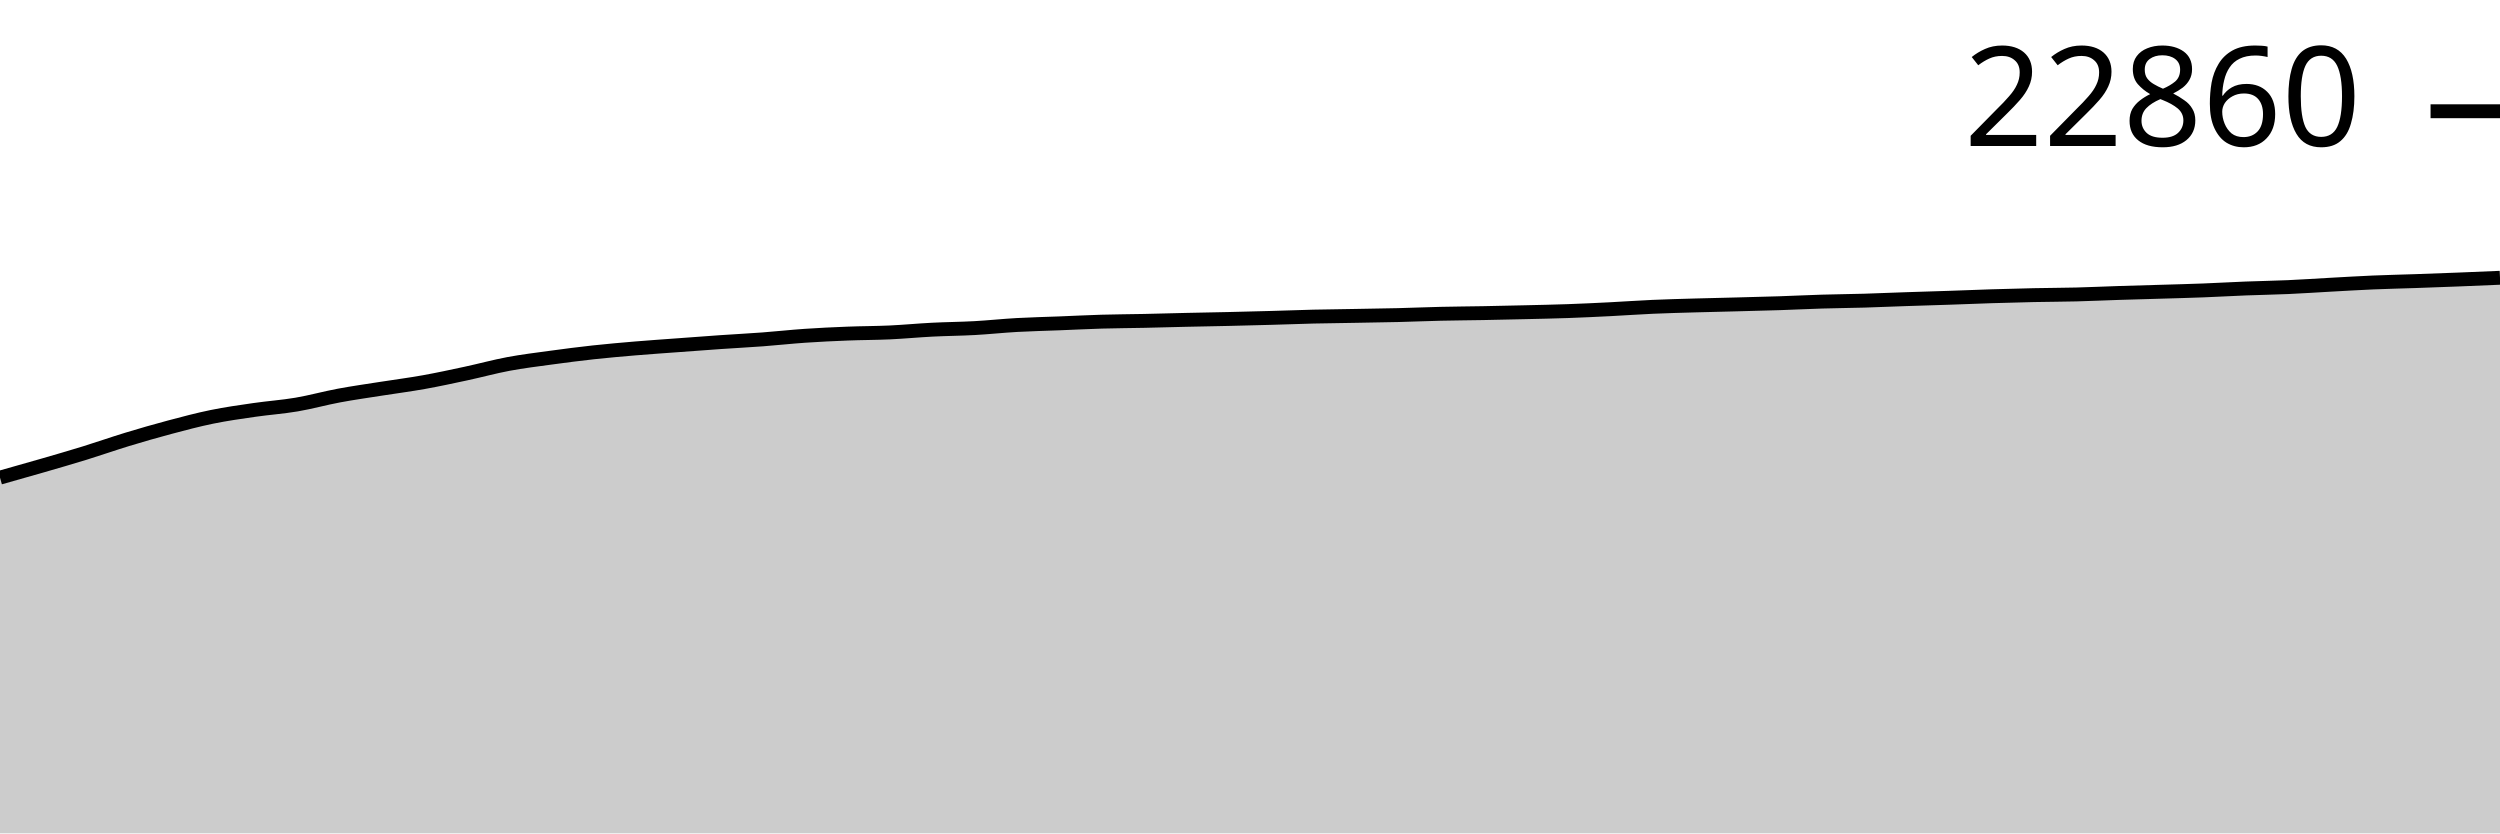
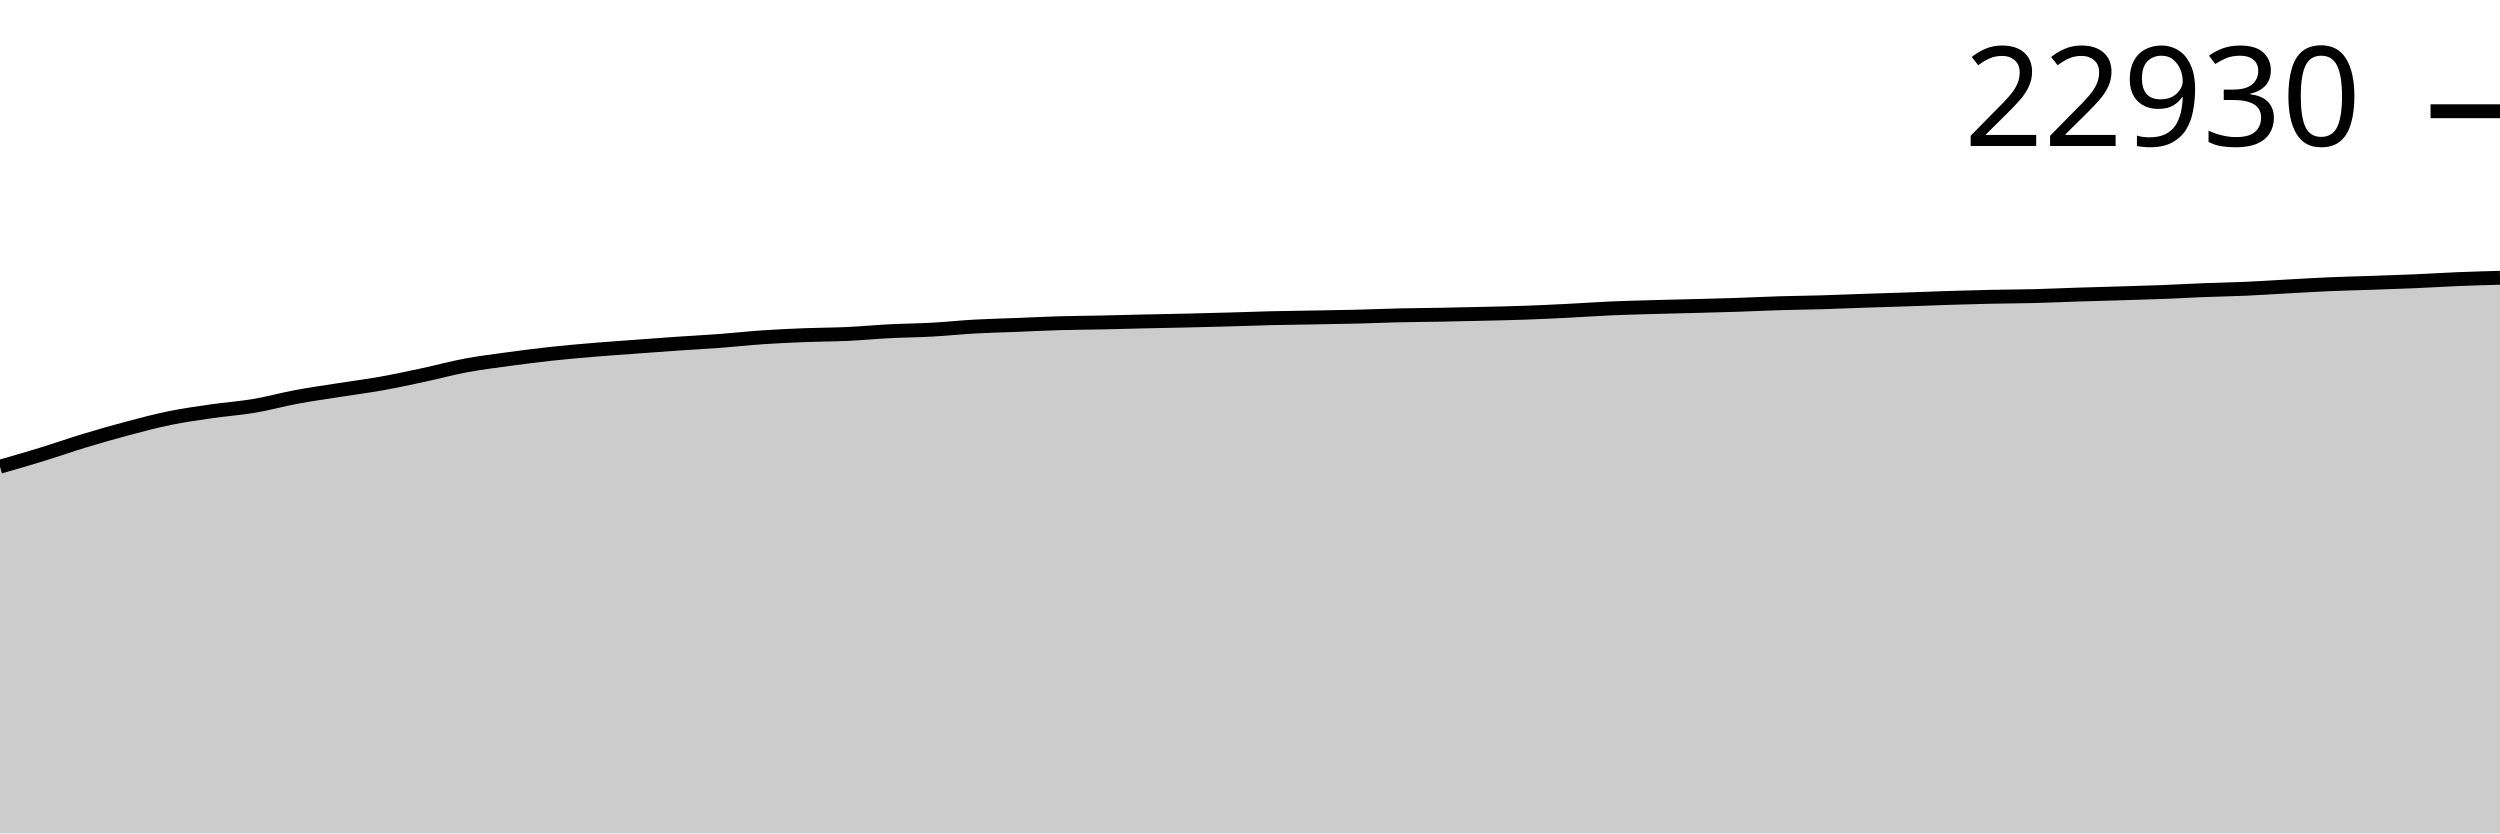
<svg xmlns="http://www.w3.org/2000/svg" viewBox="0 0 180 60">
  <g transform="translate(0,20)">
-     <path class="area" fill="rgba(0, 0, 0, 0.2)" d="M0,14.389C1.017,14.102,2.034,13.815,3.051,13.521C4.068,13.226,5.085,12.934,6.102,12.62C7.119,12.306,8.136,11.947,9.153,11.637C10.169,11.328,11.186,11.035,12.203,10.764C13.22,10.494,14.237,10.222,15.254,10.014C16.271,9.806,17.288,9.663,18.305,9.516C19.322,9.368,20.339,9.3,21.356,9.127C22.373,8.954,23.39,8.668,24.407,8.479C25.424,8.289,26.441,8.148,27.458,7.987C28.475,7.827,29.492,7.697,30.508,7.514C31.525,7.332,32.542,7.112,33.559,6.893C34.576,6.675,35.593,6.395,36.61,6.204C37.627,6.014,38.644,5.891,39.661,5.752C40.678,5.613,41.695,5.481,42.712,5.37C43.729,5.259,44.746,5.171,45.763,5.085C46.78,5,47.797,4.931,48.814,4.856C49.831,4.78,50.847,4.703,51.864,4.633C52.881,4.563,53.898,4.511,54.915,4.435C55.932,4.359,56.949,4.245,57.966,4.176C58.983,4.106,60,4.059,61.017,4.019C62.034,3.978,63.051,3.982,64.068,3.935C65.085,3.887,66.102,3.789,67.119,3.737C68.136,3.685,69.153,3.679,70.169,3.623C71.186,3.567,72.203,3.457,73.22,3.4C74.237,3.343,75.254,3.322,76.271,3.282C77.288,3.242,78.305,3.189,79.322,3.159C80.339,3.129,81.356,3.126,82.373,3.104C83.39,3.083,84.407,3.052,85.424,3.029C86.441,3.006,87.458,2.989,88.475,2.966C89.492,2.942,90.508,2.917,91.525,2.888C92.542,2.86,93.559,2.819,94.576,2.795C95.593,2.771,96.61,2.761,97.627,2.743C98.644,2.725,99.661,2.711,100.678,2.686C101.695,2.661,102.712,2.616,103.729,2.593C104.746,2.569,105.763,2.564,106.78,2.545C107.797,2.526,108.814,2.503,109.831,2.479C110.847,2.455,111.864,2.435,112.881,2.399C113.898,2.363,114.915,2.314,115.932,2.263C116.949,2.212,117.966,2.137,118.983,2.092C120,2.047,121.017,2.022,122.034,1.992C123.051,1.963,124.068,1.942,125.085,1.915C126.102,1.888,127.119,1.864,128.136,1.831C129.153,1.797,130.169,1.746,131.186,1.715C132.203,1.684,133.22,1.676,134.237,1.647C135.254,1.617,136.271,1.572,137.288,1.537C138.305,1.503,139.322,1.474,140.339,1.44C141.356,1.405,142.373,1.362,143.39,1.33C144.407,1.299,145.424,1.27,146.441,1.249C147.458,1.227,148.475,1.227,149.492,1.201C150.508,1.175,151.525,1.127,152.542,1.094C153.559,1.061,154.576,1.036,155.593,1.005C156.61,0.975,157.627,0.949,158.644,0.91C159.661,0.871,160.678,0.811,161.695,0.771C162.712,0.731,163.729,0.716,164.746,0.671C165.763,0.626,166.78,0.556,167.797,0.5C168.814,0.445,169.831,0.382,170.847,0.339C171.864,0.295,172.881,0.274,173.898,0.239C174.915,0.204,175.932,0.167,176.949,0.127C177.966,0.088,178.983,0.044,180,0L180,40C178.983,40,177.966,40,176.949,40C175.932,40,174.915,40,173.898,40C172.881,40,171.864,40,170.847,40C169.831,40,168.814,40,167.797,40C166.78,40,165.763,40,164.746,40C163.729,40,162.712,40,161.695,40C160.678,40,159.661,40,158.644,40C157.627,40,156.61,40,155.593,40C154.576,40,153.559,40,152.542,40C151.525,40,150.508,40,149.492,40C148.475,40,147.458,40,146.441,40C145.424,40,144.407,40,143.39,40C142.373,40,141.356,40,140.339,40C139.322,40,138.305,40,137.288,40C136.271,40,135.254,40,134.237,40C133.22,40,132.203,40,131.186,40C130.169,40,129.153,40,128.136,40C127.119,40,126.102,40,125.085,40C124.068,40,123.051,40,122.034,40C121.017,40,120,40,118.983,40C117.966,40,116.949,40,115.932,40C114.915,40,113.898,40,112.881,40C111.864,40,110.847,40,109.831,40C108.814,40,107.797,40,106.78,40C105.763,40,104.746,40,103.729,40C102.712,40,101.695,40,100.678,40C99.661,40,98.644,40,97.627,40C96.61,40,95.593,40,94.576,40C93.559,40,92.542,40,91.525,40C90.508,40,89.492,40,88.475,40C87.458,40,86.441,40,85.424,40C84.407,40,83.39,40,82.373,40C81.356,40,80.339,40,79.322,40C78.305,40,77.288,40,76.271,40C75.254,40,74.237,40,73.22,40C72.203,40,71.186,40,70.169,40C69.153,40,68.136,40,67.119,40C66.102,40,65.085,40,64.068,40C63.051,40,62.034,40,61.017,40C60,40,58.983,40,57.966,40C56.949,40,55.932,40,54.915,40C53.898,40,52.881,40,51.864,40C50.847,40,49.831,40,48.814,40C47.797,40,46.78,40,45.763,40C44.746,40,43.729,40,42.712,40C41.695,40,40.678,40,39.661,40C38.644,40,37.627,40,36.61,40C35.593,40,34.576,40,33.559,40C32.542,40,31.525,40,30.508,40C29.492,40,28.475,40,27.458,40C26.441,40,25.424,40,24.407,40C23.39,40,22.373,40,21.356,40C20.339,40,19.322,40,18.305,40C17.288,40,16.271,40,15.254,40C14.237,40,13.22,40,12.203,40C11.186,40,10.169,40,9.153,40C8.136,40,7.119,40,6.102,40C5.085,40,4.068,40,3.051,40C2.034,40,1.017,40,0,40Z" />
-     <path class="line" stroke="black" fill="none" d="M0,14.389C1.017,14.102,2.034,13.815,3.051,13.521C4.068,13.226,5.085,12.934,6.102,12.62C7.119,12.306,8.136,11.947,9.153,11.637C10.169,11.328,11.186,11.035,12.203,10.764C13.22,10.494,14.237,10.222,15.254,10.014C16.271,9.806,17.288,9.663,18.305,9.516C19.322,9.368,20.339,9.3,21.356,9.127C22.373,8.954,23.39,8.668,24.407,8.479C25.424,8.289,26.441,8.148,27.458,7.987C28.475,7.827,29.492,7.697,30.508,7.514C31.525,7.332,32.542,7.112,33.559,6.893C34.576,6.675,35.593,6.395,36.61,6.204C37.627,6.014,38.644,5.891,39.661,5.752C40.678,5.613,41.695,5.481,42.712,5.37C43.729,5.259,44.746,5.171,45.763,5.085C46.78,5,47.797,4.931,48.814,4.856C49.831,4.78,50.847,4.703,51.864,4.633C52.881,4.563,53.898,4.511,54.915,4.435C55.932,4.359,56.949,4.245,57.966,4.176C58.983,4.106,60,4.059,61.017,4.019C62.034,3.978,63.051,3.982,64.068,3.935C65.085,3.887,66.102,3.789,67.119,3.737C68.136,3.685,69.153,3.679,70.169,3.623C71.186,3.567,72.203,3.457,73.22,3.4C74.237,3.343,75.254,3.322,76.271,3.282C77.288,3.242,78.305,3.189,79.322,3.159C80.339,3.129,81.356,3.126,82.373,3.104C83.39,3.083,84.407,3.052,85.424,3.029C86.441,3.006,87.458,2.989,88.475,2.966C89.492,2.942,90.508,2.917,91.525,2.888C92.542,2.86,93.559,2.819,94.576,2.795C95.593,2.771,96.61,2.761,97.627,2.743C98.644,2.725,99.661,2.711,100.678,2.686C101.695,2.661,102.712,2.616,103.729,2.593C104.746,2.569,105.763,2.564,106.78,2.545C107.797,2.526,108.814,2.503,109.831,2.479C110.847,2.455,111.864,2.435,112.881,2.399C113.898,2.363,114.915,2.314,115.932,2.263C116.949,2.212,117.966,2.137,118.983,2.092C120,2.047,121.017,2.022,122.034,1.992C123.051,1.963,124.068,1.942,125.085,1.915C126.102,1.888,127.119,1.864,128.136,1.831C129.153,1.797,130.169,1.746,131.186,1.715C132.203,1.684,133.22,1.676,134.237,1.647C135.254,1.617,136.271,1.572,137.288,1.537C138.305,1.503,139.322,1.474,140.339,1.44C141.356,1.405,142.373,1.362,143.39,1.33C144.407,1.299,145.424,1.27,146.441,1.249C147.458,1.227,148.475,1.227,149.492,1.201C150.508,1.175,151.525,1.127,152.542,1.094C153.559,1.061,154.576,1.036,155.593,1.005C156.61,0.975,157.627,0.949,158.644,0.91C159.661,0.871,160.678,0.811,161.695,0.771C162.712,0.731,163.729,0.716,164.746,0.671C165.763,0.626,166.78,0.556,167.797,0.5C168.814,0.445,169.831,0.382,170.847,0.339C171.864,0.295,172.881,0.274,173.898,0.239C174.915,0.204,175.932,0.167,176.949,0.127C177.966,0.088,178.983,0.044,180,0" />
+     <path class="area" fill="rgba(0, 0, 0, 0.2)" d="M0,13.602C1.017,13.309,2.034,13.017,3.051,12.704C4.068,12.391,5.085,12.033,6.102,11.724C7.119,11.416,8.136,11.123,9.153,10.854C10.169,10.584,11.186,10.313,12.203,10.105C13.22,9.898,14.237,9.756,15.254,9.609C16.271,9.462,17.288,9.393,18.305,9.221C19.322,9.049,20.339,8.764,21.356,8.575C22.373,8.386,23.39,8.245,24.407,8.085C25.424,7.925,26.441,7.795,27.458,7.614C28.475,7.432,29.492,7.212,30.508,6.995C31.525,6.777,32.542,6.497,33.559,6.308C34.576,6.118,35.593,5.995,36.61,5.856C37.627,5.718,38.644,5.586,39.661,5.476C40.678,5.365,41.695,5.278,42.712,5.192C43.729,5.107,44.746,5.038,45.763,4.963C46.78,4.888,47.797,4.811,48.814,4.741C49.831,4.671,50.847,4.62,51.864,4.544C52.881,4.468,53.898,4.354,54.915,4.285C55.932,4.216,56.949,4.169,57.966,4.129C58.983,4.089,60,4.092,61.017,4.045C62.034,3.998,63.051,3.899,64.068,3.848C65.085,3.796,66.102,3.79,67.119,3.734C68.136,3.678,69.153,3.569,70.169,3.512C71.186,3.455,72.203,3.434,73.22,3.394C74.237,3.354,75.254,3.301,76.271,3.272C77.288,3.242,78.305,3.239,79.322,3.217C80.339,3.196,81.356,3.166,82.373,3.143C83.39,3.119,84.407,3.102,85.424,3.079C86.441,3.056,87.458,3.03,88.475,3.002C89.492,2.974,90.508,2.933,91.525,2.909C92.542,2.885,93.559,2.875,94.576,2.857C95.593,2.839,96.61,2.825,97.627,2.8C98.644,2.775,99.661,2.731,100.678,2.707C101.695,2.684,102.712,2.678,103.729,2.66C104.746,2.641,105.763,2.618,106.78,2.594C107.797,2.57,108.814,2.55,109.831,2.514C110.847,2.479,111.864,2.429,112.881,2.378C113.898,2.327,114.915,2.253,115.932,2.208C116.949,2.163,117.966,2.138,118.983,2.109C120,2.079,121.017,2.058,122.034,2.032C123.051,2.005,124.068,1.981,125.085,1.948C126.102,1.914,127.119,1.863,128.136,1.832C129.153,1.801,130.169,1.793,131.186,1.764C132.203,1.734,133.22,1.69,134.237,1.655C135.254,1.621,136.271,1.592,137.288,1.558C138.305,1.523,139.322,1.481,140.339,1.449C141.356,1.417,142.373,1.389,143.39,1.367C144.407,1.346,145.424,1.345,146.441,1.32C147.458,1.294,148.475,1.246,149.492,1.213C150.508,1.181,151.525,1.155,152.542,1.125C153.559,1.094,154.576,1.068,155.593,1.029C156.61,0.99,157.627,0.931,158.644,0.891C159.661,0.851,160.678,0.836,161.695,0.791C162.712,0.746,163.729,0.676,164.746,0.621C165.763,0.566,166.78,0.504,167.797,0.46C168.814,0.417,169.831,0.396,170.847,0.361C171.864,0.325,172.881,0.293,173.898,0.249C174.915,0.206,175.932,0.139,176.949,0.097C177.966,0.056,178.983,0.028,180,0L180,40C178.983,40,177.966,40,176.949,40C175.932,40,174.915,40,173.898,40C172.881,40,171.864,40,170.847,40C169.831,40,168.814,40,167.797,40C166.78,40,165.763,40,164.746,40C163.729,40,162.712,40,161.695,40C160.678,40,159.661,40,158.644,40C157.627,40,156.61,40,155.593,40C154.576,40,153.559,40,152.542,40C151.525,40,150.508,40,149.492,40C148.475,40,147.458,40,146.441,40C145.424,40,144.407,40,143.39,40C142.373,40,141.356,40,140.339,40C139.322,40,138.305,40,137.288,40C136.271,40,135.254,40,134.237,40C133.22,40,132.203,40,131.186,40C130.169,40,129.153,40,128.136,40C127.119,40,126.102,40,125.085,40C124.068,40,123.051,40,122.034,40C121.017,40,120,40,118.983,40C117.966,40,116.949,40,115.932,40C114.915,40,113.898,40,112.881,40C111.864,40,110.847,40,109.831,40C108.814,40,107.797,40,106.78,40C105.763,40,104.746,40,103.729,40C102.712,40,101.695,40,100.678,40C99.661,40,98.644,40,97.627,40C96.61,40,95.593,40,94.576,40C93.559,40,92.542,40,91.525,40C90.508,40,89.492,40,88.475,40C87.458,40,86.441,40,85.424,40C84.407,40,83.39,40,82.373,40C81.356,40,80.339,40,79.322,40C78.305,40,77.288,40,76.271,40C75.254,40,74.237,40,73.22,40C72.203,40,71.186,40,70.169,40C69.153,40,68.136,40,67.119,40C66.102,40,65.085,40,64.068,40C63.051,40,62.034,40,61.017,40C60,40,58.983,40,57.966,40C56.949,40,55.932,40,54.915,40C53.898,40,52.881,40,51.864,40C50.847,40,49.831,40,48.814,40C47.797,40,46.78,40,45.763,40C44.746,40,43.729,40,42.712,40C41.695,40,40.678,40,39.661,40C38.644,40,37.627,40,36.61,40C35.593,40,34.576,40,33.559,40C32.542,40,31.525,40,30.508,40C29.492,40,28.475,40,27.458,40C26.441,40,25.424,40,24.407,40C23.39,40,22.373,40,21.356,40C20.339,40,19.322,40,18.305,40C17.288,40,16.271,40,15.254,40C14.237,40,13.22,40,12.203,40C11.186,40,10.169,40,9.153,40C8.136,40,7.119,40,6.102,40C5.085,40,4.068,40,3.051,40C2.034,40,1.017,40,0,40Z" />
+     <path class="line" stroke="black" fill="none" d="M0,13.602C1.017,13.309,2.034,13.017,3.051,12.704C4.068,12.391,5.085,12.033,6.102,11.724C7.119,11.416,8.136,11.123,9.153,10.854C10.169,10.584,11.186,10.313,12.203,10.105C13.22,9.898,14.237,9.756,15.254,9.609C16.271,9.462,17.288,9.393,18.305,9.221C19.322,9.049,20.339,8.764,21.356,8.575C22.373,8.386,23.39,8.245,24.407,8.085C25.424,7.925,26.441,7.795,27.458,7.614C28.475,7.432,29.492,7.212,30.508,6.995C31.525,6.777,32.542,6.497,33.559,6.308C34.576,6.118,35.593,5.995,36.61,5.856C37.627,5.718,38.644,5.586,39.661,5.476C40.678,5.365,41.695,5.278,42.712,5.192C43.729,5.107,44.746,5.038,45.763,4.963C46.78,4.888,47.797,4.811,48.814,4.741C49.831,4.671,50.847,4.62,51.864,4.544C52.881,4.468,53.898,4.354,54.915,4.285C55.932,4.216,56.949,4.169,57.966,4.129C58.983,4.089,60,4.092,61.017,4.045C62.034,3.998,63.051,3.899,64.068,3.848C65.085,3.796,66.102,3.79,67.119,3.734C68.136,3.678,69.153,3.569,70.169,3.512C71.186,3.455,72.203,3.434,73.22,3.394C74.237,3.354,75.254,3.301,76.271,3.272C77.288,3.242,78.305,3.239,79.322,3.217C80.339,3.196,81.356,3.166,82.373,3.143C83.39,3.119,84.407,3.102,85.424,3.079C86.441,3.056,87.458,3.03,88.475,3.002C89.492,2.974,90.508,2.933,91.525,2.909C92.542,2.885,93.559,2.875,94.576,2.857C95.593,2.839,96.61,2.825,97.627,2.8C98.644,2.775,99.661,2.731,100.678,2.707C101.695,2.684,102.712,2.678,103.729,2.66C104.746,2.641,105.763,2.618,106.78,2.594C107.797,2.57,108.814,2.55,109.831,2.514C110.847,2.479,111.864,2.429,112.881,2.378C113.898,2.327,114.915,2.253,115.932,2.208C116.949,2.163,117.966,2.138,118.983,2.109C120,2.079,121.017,2.058,122.034,2.032C123.051,2.005,124.068,1.981,125.085,1.948C126.102,1.914,127.119,1.863,128.136,1.832C129.153,1.801,130.169,1.793,131.186,1.764C132.203,1.734,133.22,1.69,134.237,1.655C135.254,1.621,136.271,1.592,137.288,1.558C138.305,1.523,139.322,1.481,140.339,1.449C141.356,1.417,142.373,1.389,143.39,1.367C144.407,1.346,145.424,1.345,146.441,1.32C147.458,1.294,148.475,1.246,149.492,1.213C150.508,1.181,151.525,1.155,152.542,1.125C153.559,1.094,154.576,1.068,155.593,1.029C156.61,0.99,157.627,0.931,158.644,0.891C159.661,0.851,160.678,0.836,161.695,0.791C162.712,0.746,163.729,0.676,164.746,0.621C165.763,0.566,166.78,0.504,167.797,0.46C168.814,0.417,169.831,0.396,170.847,0.361C171.864,0.325,172.881,0.293,173.898,0.249C174.915,0.206,175.932,0.139,176.949,0.097C177.966,0.056,178.983,0.028,180,0" />
    <path class="axis-ceiling" stroke-width="1" stroke="black" fill="none" d="M175,-11.99L180,-11.99" />
-     <text class="axis-ceiling-label" font-family="sans-serif" text-anchor="end" font-size="10px" x="170" y="-9.49">22860</text>
+     <text class="axis-ceiling-label" font-family="sans-serif" text-anchor="end" font-size="10px" x="170" y="-9.49">22930</text>
  </g>
</svg>
